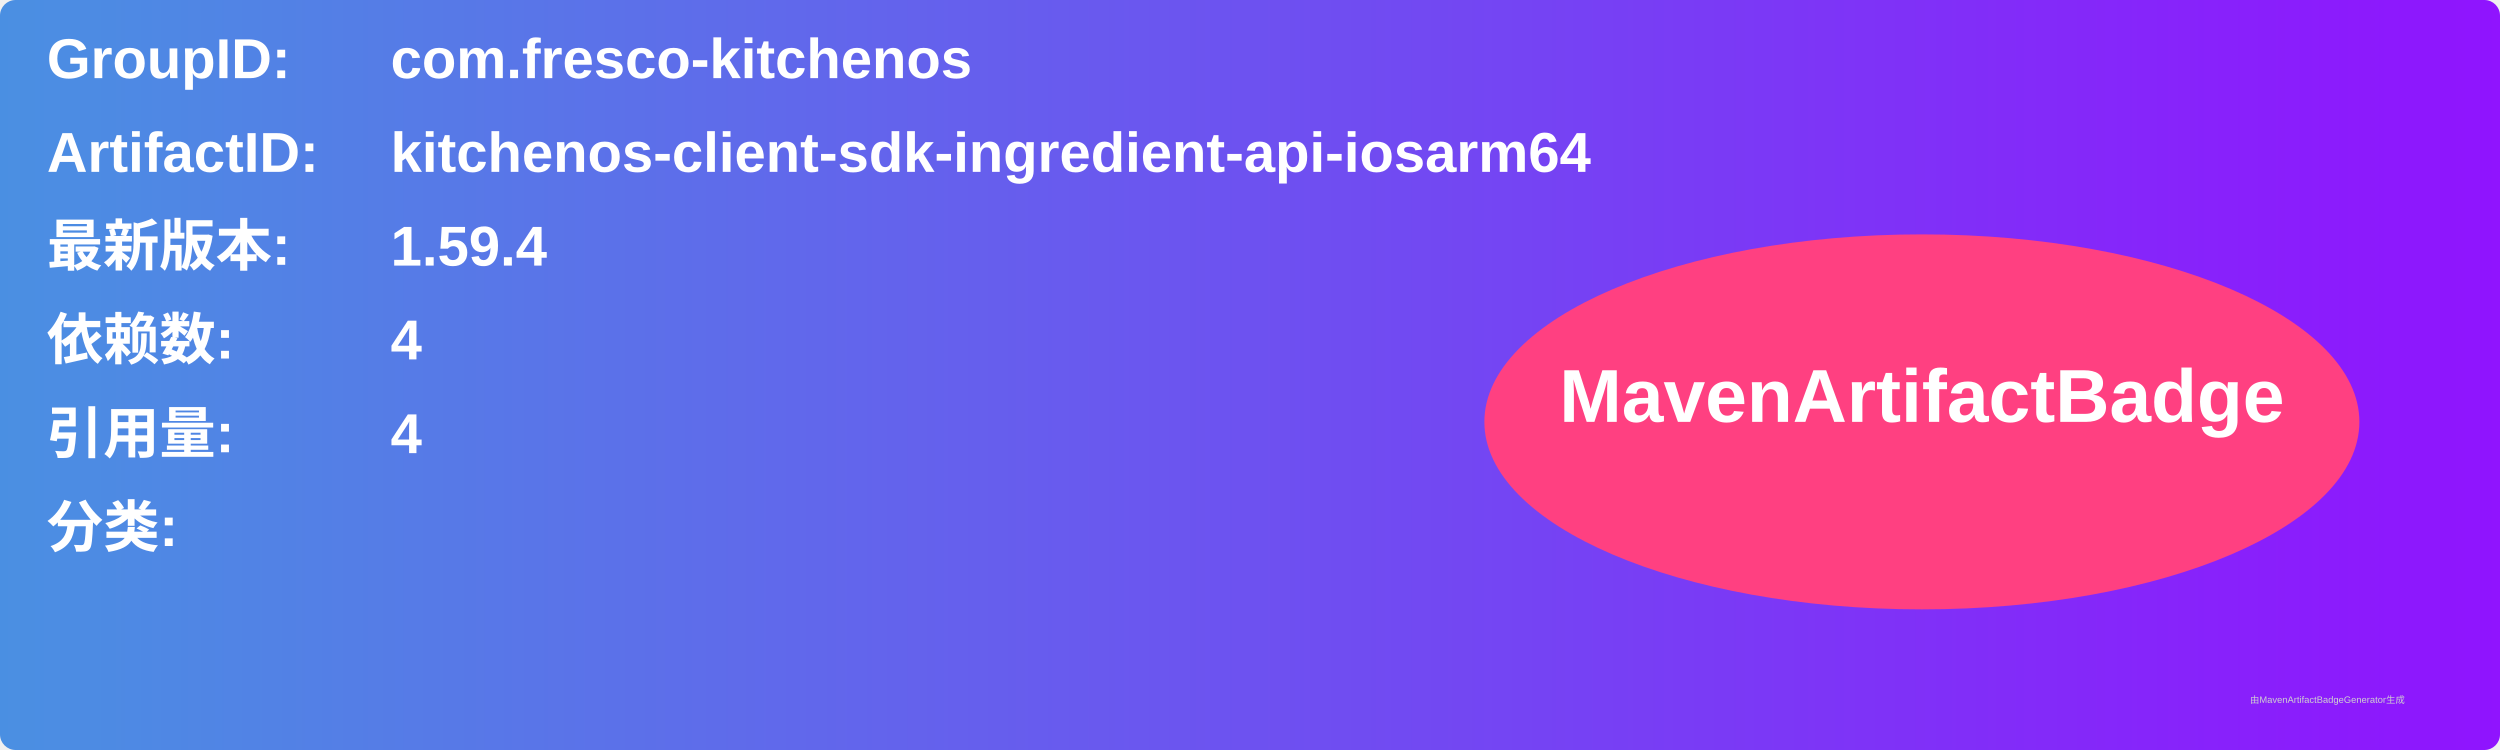
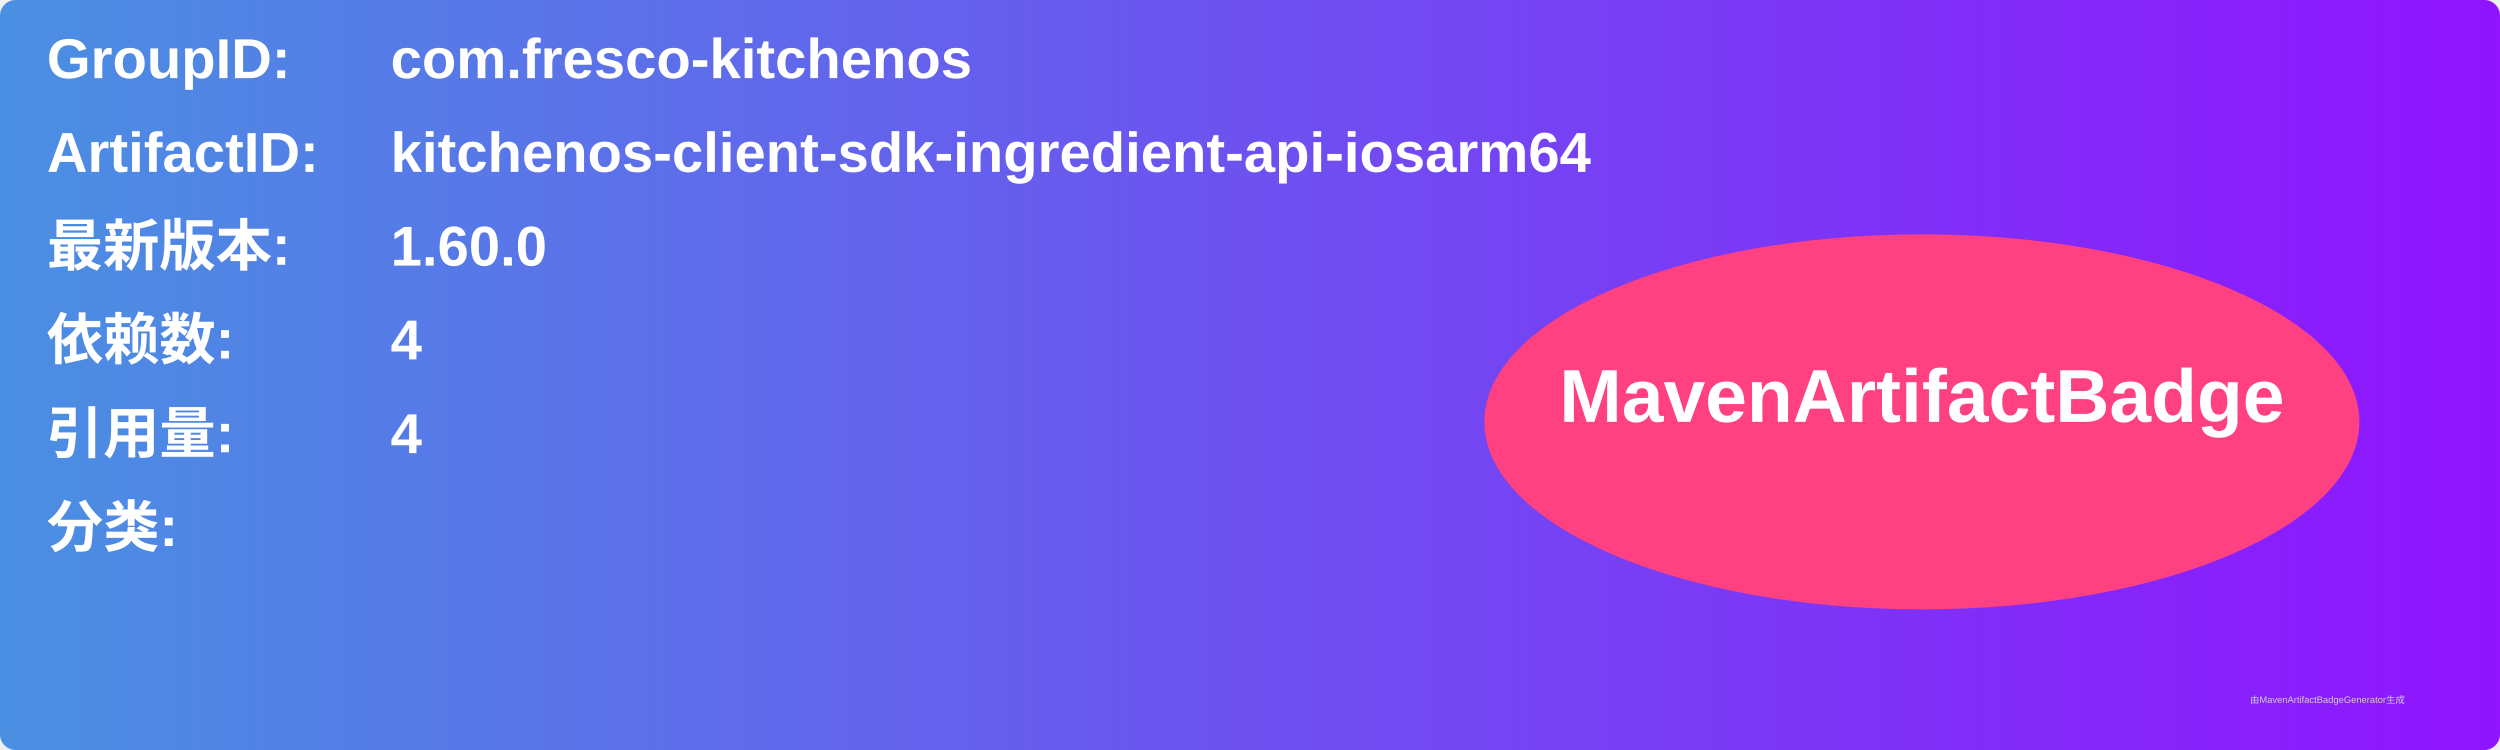
<svg xmlns="http://www.w3.org/2000/svg" width="800" height="240" viewBox="0 0 800 240">
  <linearGradient id="grad" x1="0%" y1="0%" x2="100%" y2="0%">
    <stop offset="0%" stop-color="#4a90e2" />
    <stop offset="100%" stop-color="#9013fe" />
  </linearGradient>
  <rect width="100%" height="100%" rx="5" ry="5" fill="url(#grad)" />
  <g transform="translate(15, 15)">
    <text x="0" y="10" font-family="Arial" font-size="18" fill="white" font-weight="bold" width="260">GroupID:</text>
    <text x="110" y="10" font-family="Arial" font-size="18" fill="white" font-weight="bold" width="460">com.fresco-kitchenos</text>
    <text x="0" y="40" font-family="Arial" font-size="18" fill="white" font-weight="bold" width="260">ArtifactID:</text>
    <text x="110" y="40" font-family="Arial" font-size="18" fill="white" font-weight="bold" width="460">kitchenos-client-sdk-ingredient-api-iosarm64</text>
    <text x="0" y="70" font-family="Arial" font-size="18" fill="white" font-weight="bold">最新版本:</text>
    <text x="110" y="70" font-family="Arial" font-size="18" fill="white" font-weight="bold">
-       <tspan font-weight="bold">1.59.4</tspan>
+       <tspan font-weight="bold">1.60.0</tspan>
    </text>
    <text x="0" y="100" font-family="Arial" font-size="18" fill="white" font-weight="bold">依赖数: </text>
    <text x="110" y="100" font-family="Arial" font-size="18" fill="white">
      <tspan font-weight="bold">4</tspan>
    </text>
    <text x="0" y="130" font-family="Arial" font-size="18" fill="white" font-weight="bold">引用量: </text>
    <text x="110" y="130" font-family="Arial" font-size="18" fill="white">
      <tspan font-weight="bold">4</tspan>
    </text>
    <text x="0" y="160" font-family="Arial" font-size="18" fill="white" font-weight="bold">分类:</text>
    <text x="10" y="190" font-family="Arial" font-size="10" fill="white">
      <tspan font-weight="bold" />
    </text>
    <ellipse cx="600" cy="120" rx="140" ry="60" fill="#ff4081" />
    <text x="600" y="120" text-anchor="middle" font-family="Arial" font-size="24" fill="white" font-weight="bold">MavenArtifactBadge</text>
  </g>
  <text x="720" y="225" font-family="Arial" font-size="3" fill="#d0d0d0">由MavenArtifactBadgeGenerator生成</text>
</svg>
